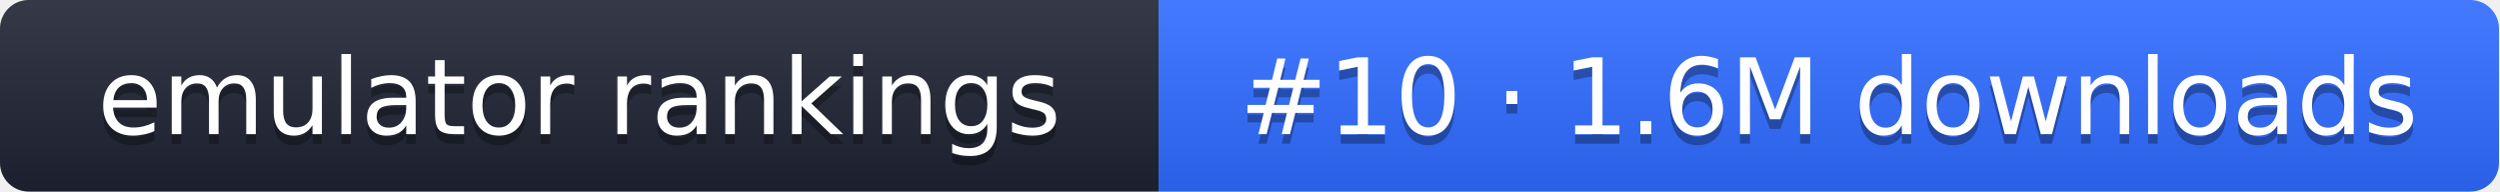
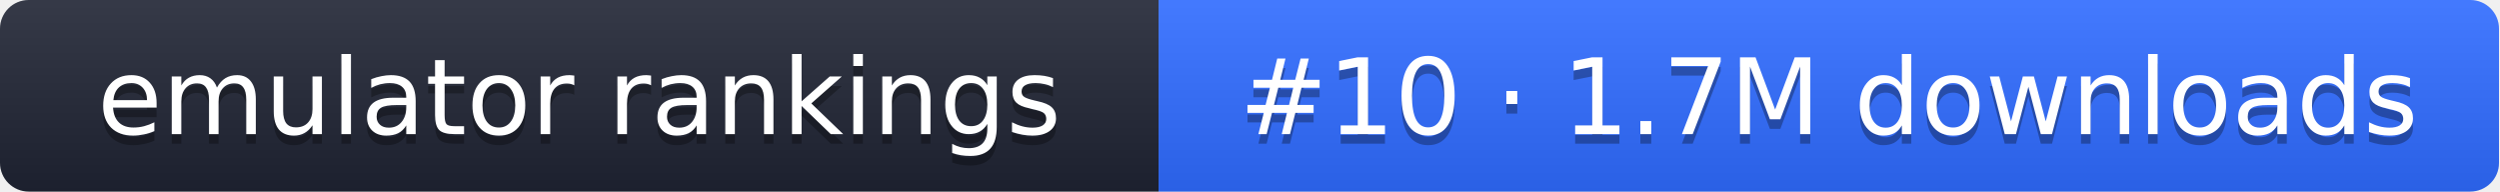
- <svg xmlns="http://www.w3.org/2000/svg" width="261" height="20" role="img" aria-label="emulator rankings: #10 · 1.6M downloads">
+ <svg xmlns="http://www.w3.org/2000/svg" width="261" height="20" role="img" aria-label="emulator rankings: #10 · 1.7M downloads">
  <linearGradient id="g" x2="0" y2="100%">
    <stop offset="0" stop-color="#fff" stop-opacity=".1" />
    <stop offset="1" stop-opacity=".1" />
  </linearGradient>
  <clipPath id="r">
    <rect width="261" height="20" rx="3" fill="#fff" />
  </clipPath>
  <g clip-path="url(#r)">
    <rect width="121" height="20" fill="#1f2433" />
    <rect x="121" width="140" height="20" fill="#2f6bff" />
    <rect width="261" height="20" fill="url(#g)" />
  </g>
  <g fill="#fff" text-anchor="middle" font-family="Verdana,DejaVu Sans,sans-serif" font-size="11">
    <text x="60.5" y="15" fill="#010101" fill-opacity=".3">emulator rankings</text>
    <text x="60.5" y="14">emulator rankings</text>
-     <text x="191" y="15" fill="#010101" fill-opacity=".3">#10 · 1.6M downloads</text>
-     <text x="191" y="14">#10 · 1.6M downloads</text>
+     <text x="191" y="15" fill="#010101" fill-opacity=".3">#10 · 1.7M downloads</text>
+     <text x="191" y="14">#10 · 1.7M downloads</text>
  </g>
</svg>
